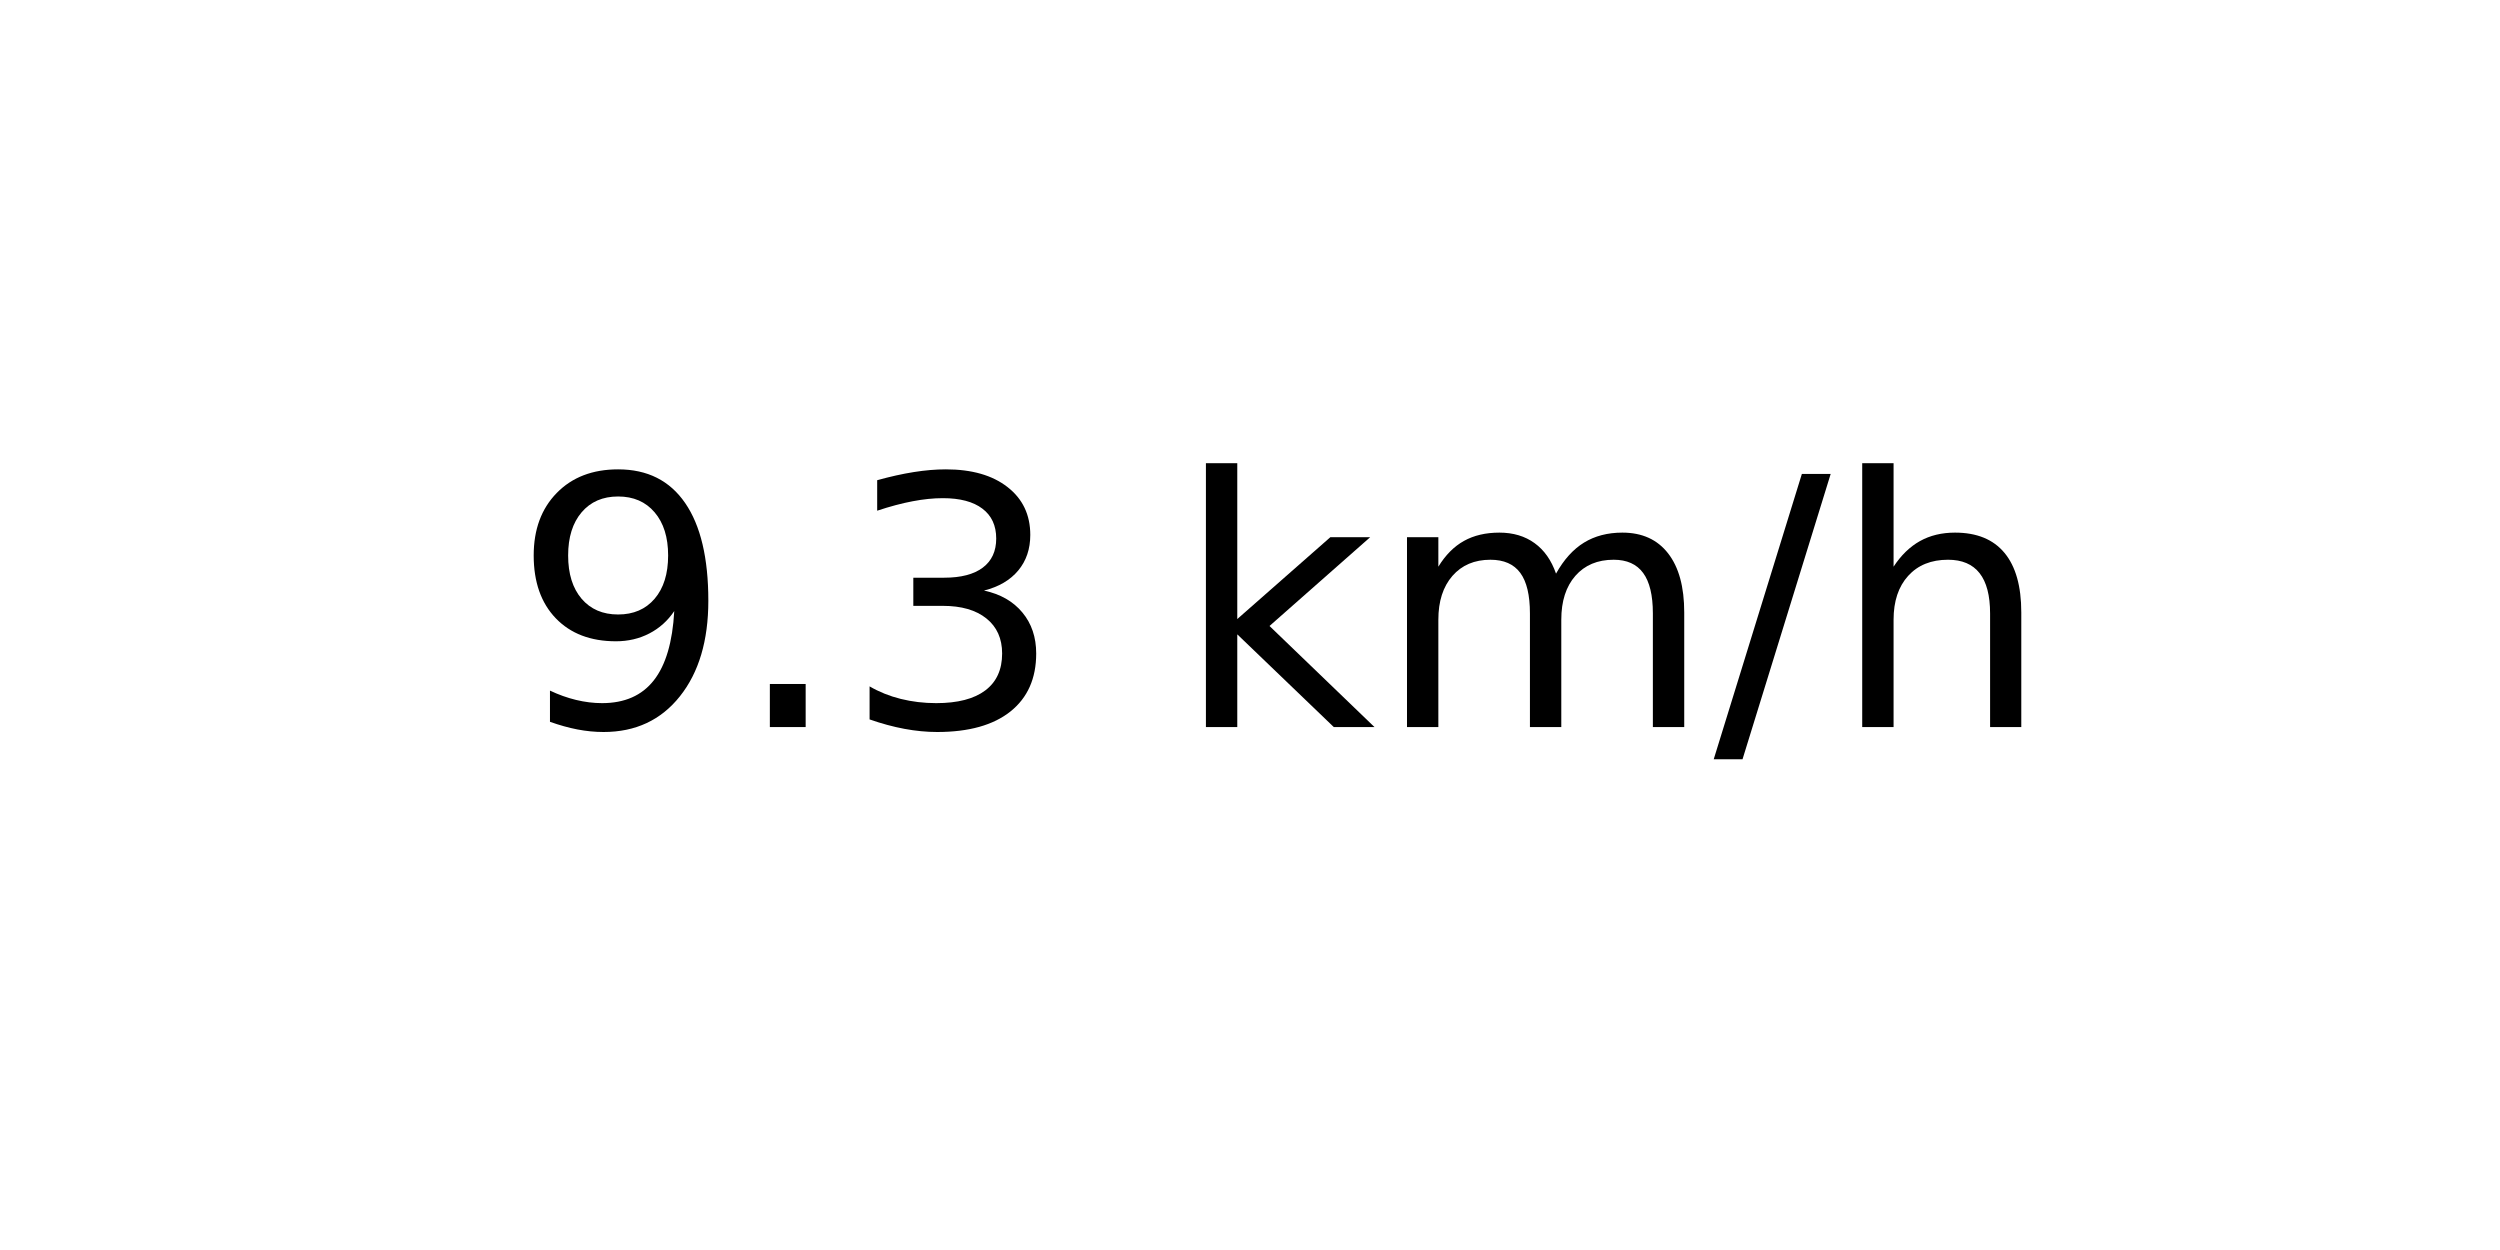
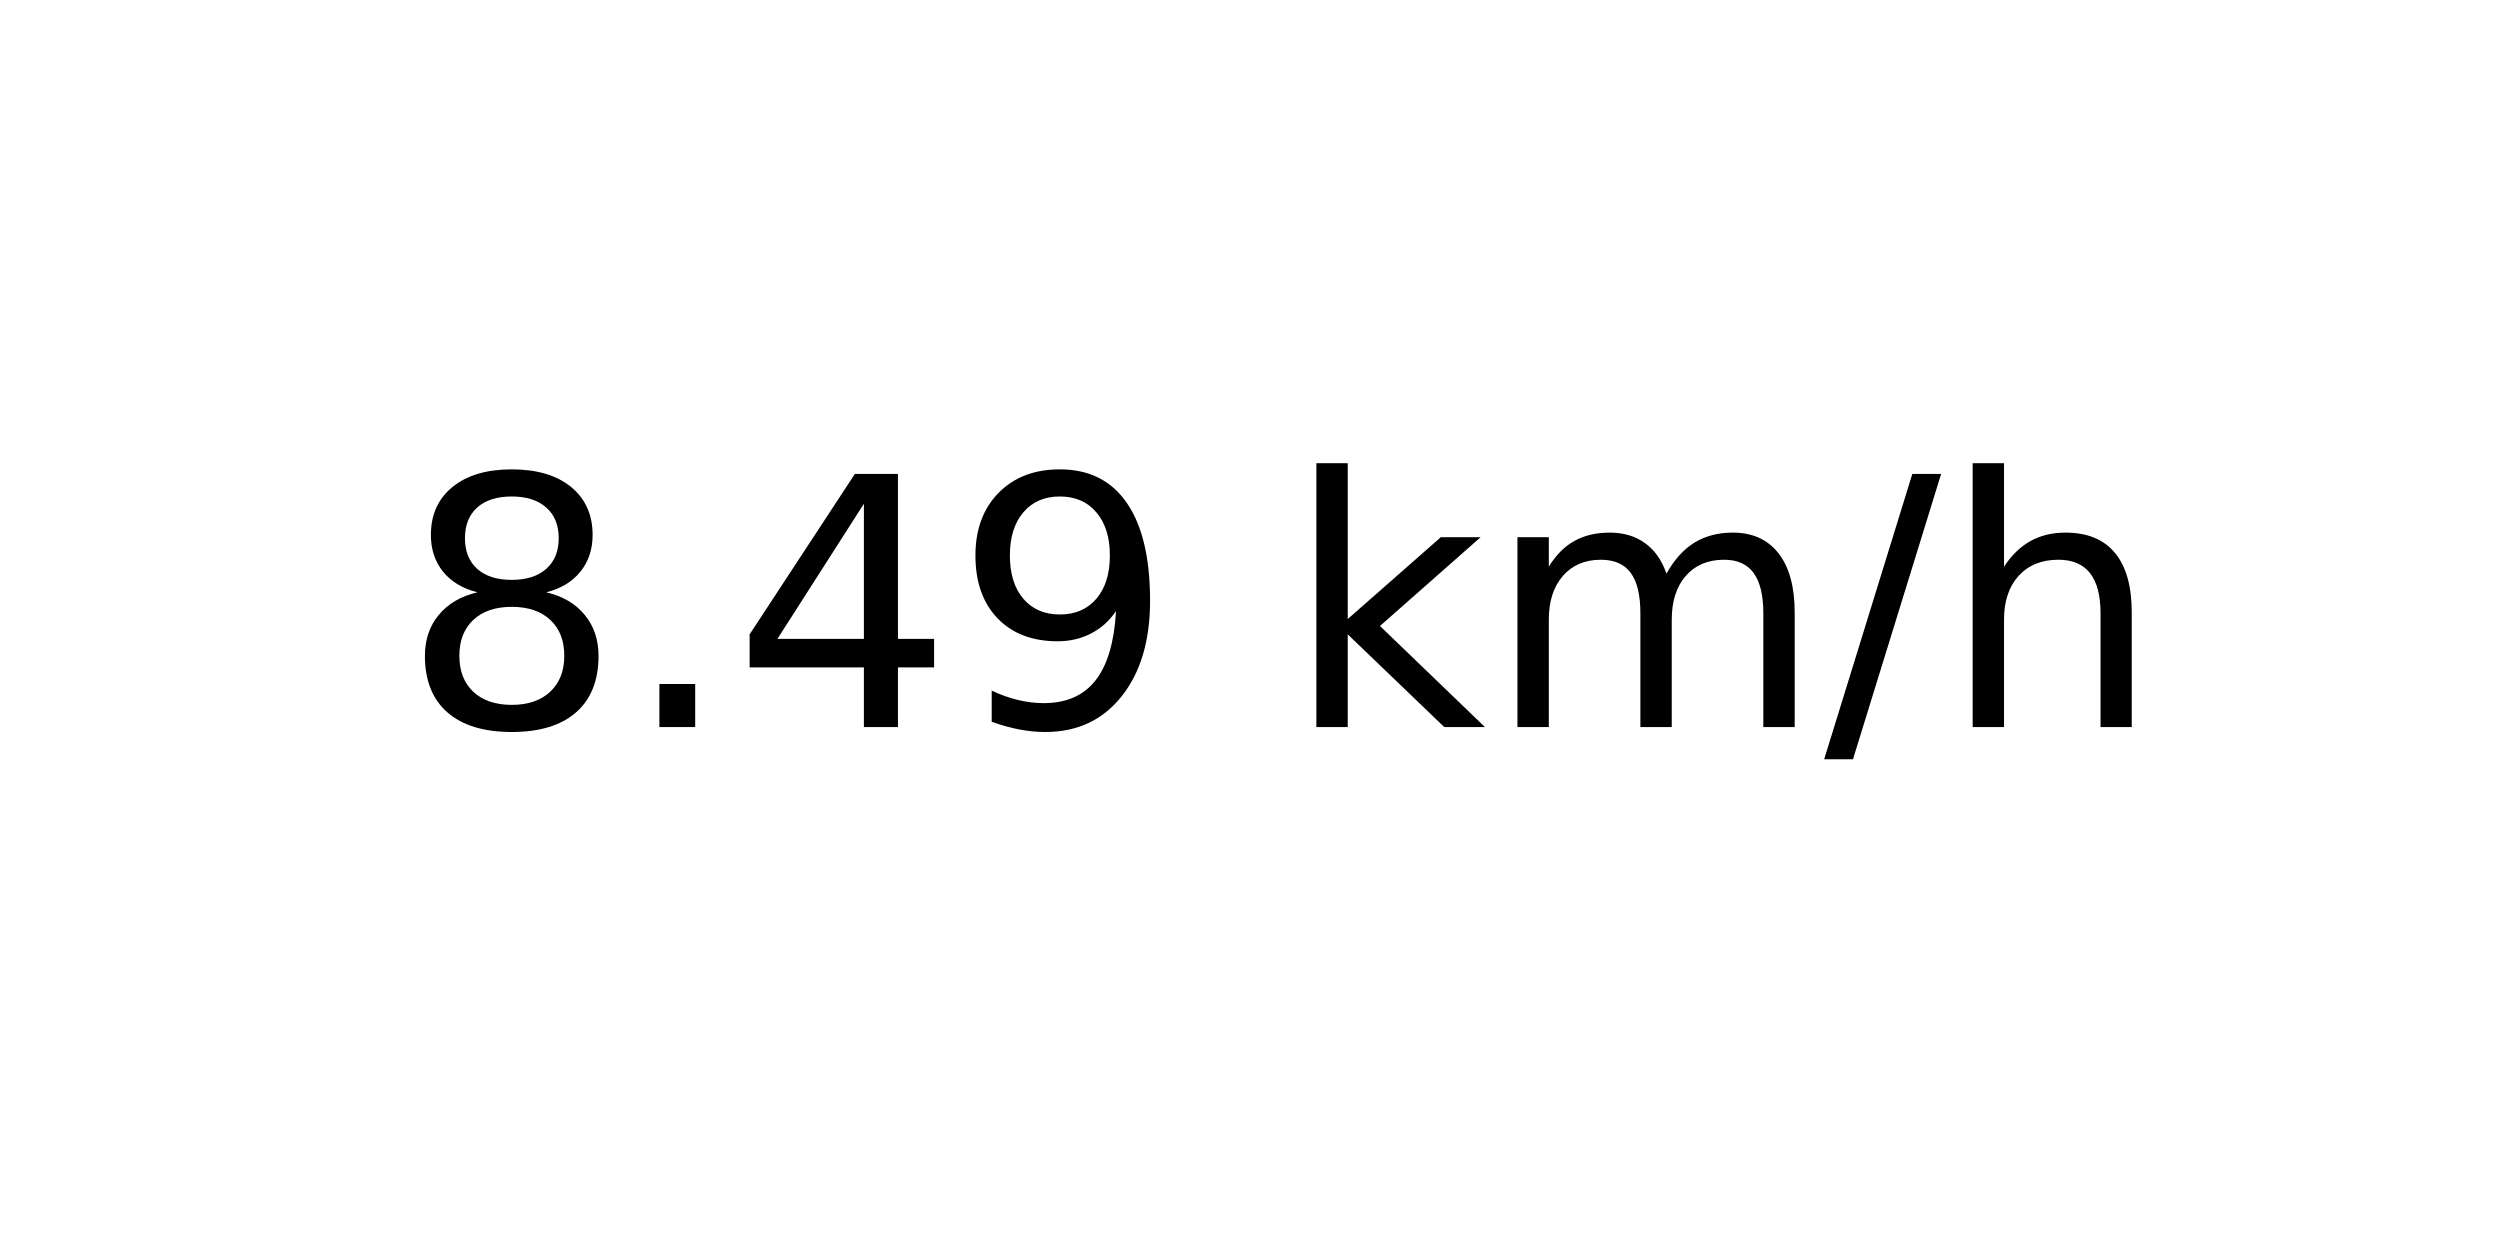
<svg xmlns="http://www.w3.org/2000/svg" xmlns:xlink="http://www.w3.org/1999/xlink" width="72pt" height="36pt" viewBox="0 0 72 36" version="1.1">
  <defs>
    <style type="text/css">*{stroke-linejoin: round; stroke-linecap: butt}</style>
  </defs>
  <g id="figure_1">
    <g id="axes_1">
      <g id="text_1">
-         <g transform="translate(14.74062 20.93937) scale(0.1 -0.1)">
+         <g transform="translate(11.55937 20.93937) scale(0.1 -0.1)">
          <defs>
+             <path id="DejaVuSans-38" d="M 2034 2216  Q 1584 2216 1326 1975  Q 1069 1734 1069 1313  Q 1069 891 1326 650  Q 1584 409 2034 409  Q 2484 409 2743 651  Q 3003 894 3003 1313  Q 3003 1734 2745 1975  Q 2488 2216 2034 2216  z M 1403 2484  Q 997 2584 770 2862  Q 544 3141 544 3541  Q 544 4100 942 4425  Q 1341 4750 2034 4750  Q 2731 4750 3128 4425  Q 3525 4100 3525 3541  Q 3525 3141 3298 2862  Q 3072 2584 2669 2484  Q 3125 2378 3379 2068  Q 3634 1759 3634 1313  Q 3634 634 3220 271  Q 2806 -91 2034 -91  Q 1263 -91 848 271  Q 434 634 434 1313  Q 434 1759 690 2068  Q 947 2378 1403 2484  z M 1172 3481  Q 1172 3119 1398 2916  Q 1625 2713 2034 2713  Q 2441 2713 2670 2916  Q 2900 3119 2900 3481  Q 2900 3844 2670 4047  Q 2441 4250 2034 4250  Q 1625 4250 1398 4047  Q 1172 3844 1172 3481  z " transform="scale(0.015625)" />
+             <path id="DejaVuSans-2e" d="M 684 794  L 1344 794  L 1344 0  L 684 0  L 684 794  z " transform="scale(0.015625)" />
+             <path id="DejaVuSans-34" d="M 2419 4116  L 825 1625  L 2419 1625  L 2419 4116  z M 2253 4666  L 3047 4666  L 3047 1625  L 3713 1625  L 3713 1100  L 3047 1100  L 3047 0  L 2419 0  L 2419 1100  L 313 1100  L 313 1709  L 2253 4666  z " transform="scale(0.015625)" />
            <path id="DejaVuSans-39" d="M 703 97  L 703 672  Q 941 559 1184 500  Q 1428 441 1663 441  Q 2288 441 2617 861  Q 2947 1281 2994 2138  Q 2813 1869 2534 1725  Q 2256 1581 1919 1581  Q 1219 1581 811 2004  Q 403 2428 403 3163  Q 403 3881 828 4315  Q 1253 4750 1959 4750  Q 2769 4750 3195 4129  Q 3622 3509 3622 2328  Q 3622 1225 3098 567  Q 2575 -91 1691 -91  Q 1453 -91 1209 -44  Q 966 3 703 97  z M 1959 2075  Q 2384 2075 2632 2365  Q 2881 2656 2881 3163  Q 2881 3666 2632 3958  Q 2384 4250 1959 4250  Q 1534 4250 1286 3958  Q 1038 3666 1038 3163  Q 1038 2656 1286 2365  Q 1534 2075 1959 2075  z " transform="scale(0.015625)" />
-             <path id="DejaVuSans-2e" d="M 684 794  L 1344 794  L 1344 0  L 684 0  L 684 794  z " transform="scale(0.015625)" />
-             <path id="DejaVuSans-33" d="M 2597 2516  Q 3050 2419 3304 2112  Q 3559 1806 3559 1356  Q 3559 666 3084 287  Q 2609 -91 1734 -91  Q 1441 -91 1130 -33  Q 819 25 488 141  L 488 750  Q 750 597 1062 519  Q 1375 441 1716 441  Q 2309 441 2620 675  Q 2931 909 2931 1356  Q 2931 1769 2642 2001  Q 2353 2234 1838 2234  L 1294 2234  L 1294 2753  L 1863 2753  Q 2328 2753 2575 2939  Q 2822 3125 2822 3475  Q 2822 3834 2567 4026  Q 2313 4219 1838 4219  Q 1578 4219 1281 4162  Q 984 4106 628 3988  L 628 4550  Q 988 4650 1302 4700  Q 1616 4750 1894 4750  Q 2613 4750 3031 4423  Q 3450 4097 3450 3541  Q 3450 3153 3228 2886  Q 3006 2619 2597 2516  z " transform="scale(0.015625)" />
            <path id="DejaVuSans-20" transform="scale(0.015625)" />
            <path id="DejaVuSans-6b" d="M 581 4863  L 1159 4863  L 1159 1991  L 2875 3500  L 3609 3500  L 1753 1863  L 3688 0  L 2938 0  L 1159 1709  L 1159 0  L 581 0  L 581 4863  z " transform="scale(0.015625)" />
            <path id="DejaVuSans-6d" d="M 3328 2828  Q 3544 3216 3844 3400  Q 4144 3584 4550 3584  Q 5097 3584 5394 3201  Q 5691 2819 5691 2113  L 5691 0  L 5113 0  L 5113 2094  Q 5113 2597 4934 2840  Q 4756 3084 4391 3084  Q 3944 3084 3684 2787  Q 3425 2491 3425 1978  L 3425 0  L 2847 0  L 2847 2094  Q 2847 2600 2669 2842  Q 2491 3084 2119 3084  Q 1678 3084 1418 2786  Q 1159 2488 1159 1978  L 1159 0  L 581 0  L 581 3500  L 1159 3500  L 1159 2956  Q 1356 3278 1631 3431  Q 1906 3584 2284 3584  Q 2666 3584 2933 3390  Q 3200 3197 3328 2828  z " transform="scale(0.015625)" />
            <path id="DejaVuSans-2f" d="M 1625 4666  L 2156 4666  L 531 -594  L 0 -594  L 1625 4666  z " transform="scale(0.015625)" />
            <path id="DejaVuSans-68" d="M 3513 2113  L 3513 0  L 2938 0  L 2938 2094  Q 2938 2591 2744 2837  Q 2550 3084 2163 3084  Q 1697 3084 1428 2787  Q 1159 2491 1159 1978  L 1159 0  L 581 0  L 581 4863  L 1159 4863  L 1159 2956  Q 1366 3272 1645 3428  Q 1925 3584 2291 3584  Q 2894 3584 3203 3211  Q 3513 2838 3513 2113  z " transform="scale(0.015625)" />
          </defs>
-           <use xlink:href="#DejaVuSans-39" />
+           <use xlink:href="#DejaVuSans-38" />
          <use xlink:href="#DejaVuSans-2e" x="63.623" />
-           <use xlink:href="#DejaVuSans-33" x="95.41" />
-           <use xlink:href="#DejaVuSans-20" x="159.033" />
-           <use xlink:href="#DejaVuSans-6b" x="190.82" />
-           <use xlink:href="#DejaVuSans-6d" x="248.73" />
-           <use xlink:href="#DejaVuSans-2f" x="346.143" />
-           <use xlink:href="#DejaVuSans-68" x="379.834" />
+           <use xlink:href="#DejaVuSans-34" x="95.41" />
+           <use xlink:href="#DejaVuSans-39" x="159.033" />
+           <use xlink:href="#DejaVuSans-20" x="222.656" />
+           <use xlink:href="#DejaVuSans-6b" x="254.443" />
+           <use xlink:href="#DejaVuSans-6d" x="312.354" />
+           <use xlink:href="#DejaVuSans-2f" x="409.766" />
+           <use xlink:href="#DejaVuSans-68" x="443.457" />
        </g>
      </g>
    </g>
  </g>
</svg>
